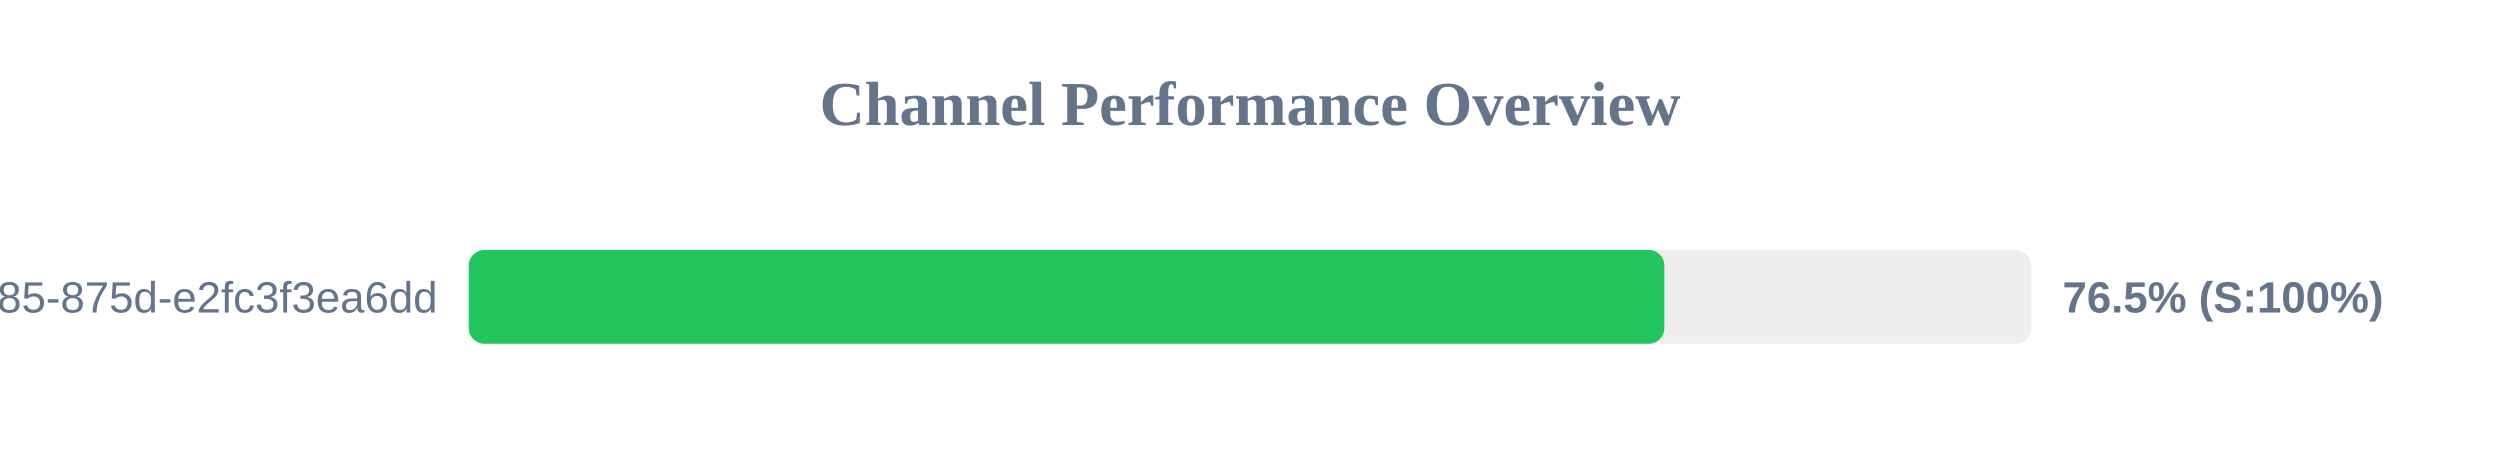
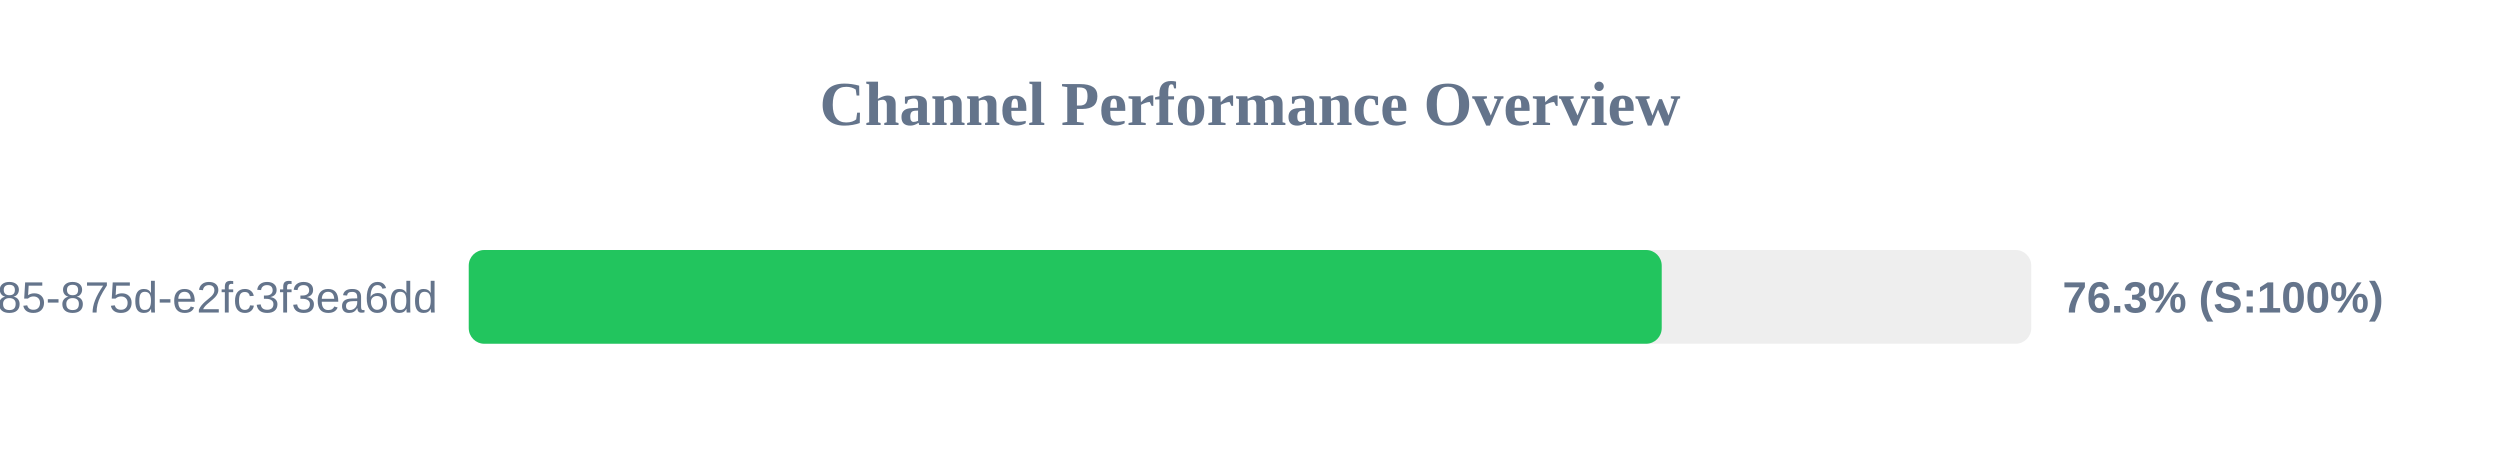
<svg xmlns="http://www.w3.org/2000/svg" width="800" height="150" version="1.1">
  <style>
        .row { font: 14px Arial; fill: #64748b; }
        .score { font: bold 14px Arial; fill: #64748b; }
    </style>
  <text x="400" y="40" text-anchor="middle" font-size="20px" font-weight="bold" fill="#64748b">Channel Performance Overview</text>
  <rect x="150" y="80" width="500" height="30" fill="#eee" rx="5" />
-   <rect x="150" y="80" width="382.6" height="30" fill="#22c55e" rx="5" />
+   <rect x="150" y="80" width="381.75" height="30" fill="#22c55e" rx="5" />
  <text x="140" y="100" text-anchor="end" class="row">?uuid=1045aedf-053c-4585-875d-e2fc3f3ea6dd</text>
-   <text x="660" y="100" text-anchor="start" class="score">76.5% (S:100%)</text>
+   <text x="660" y="100" text-anchor="start" class="score">76.3% (S:100%)</text>
</svg>
